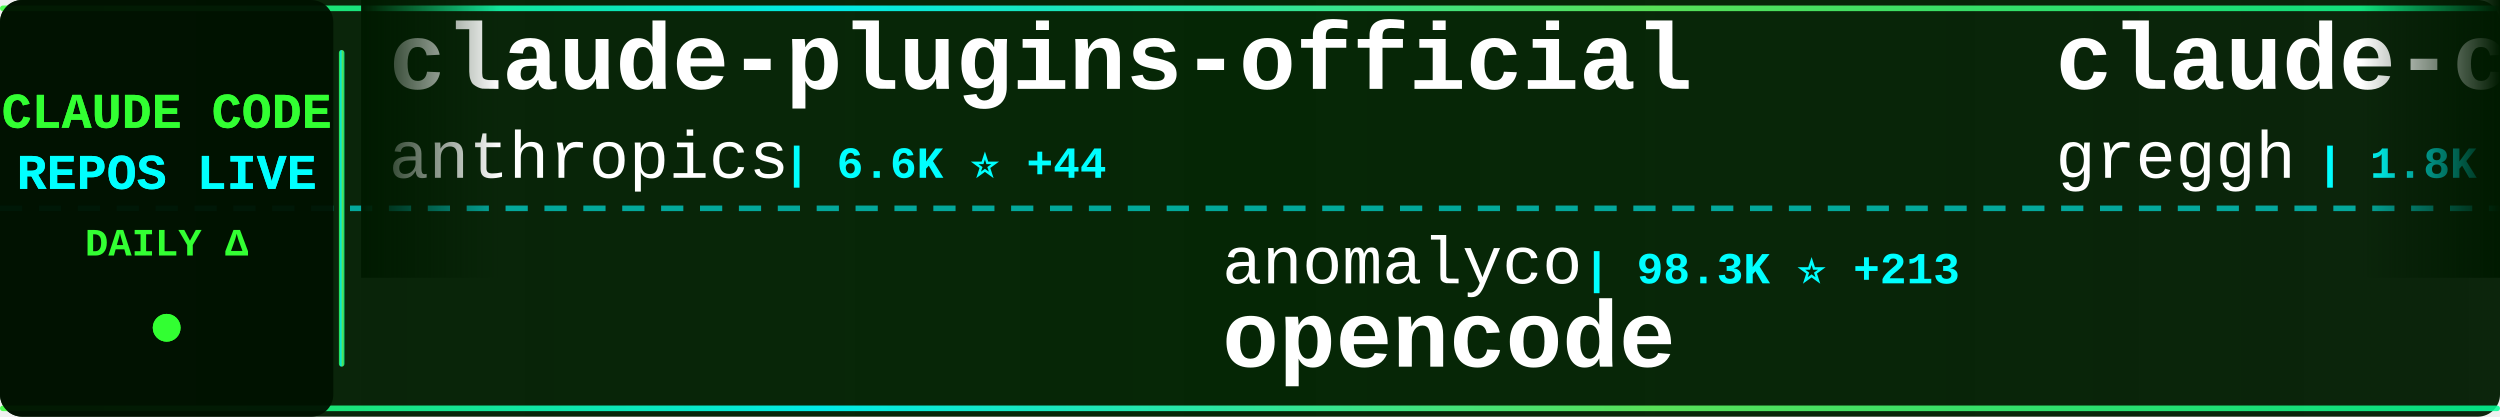
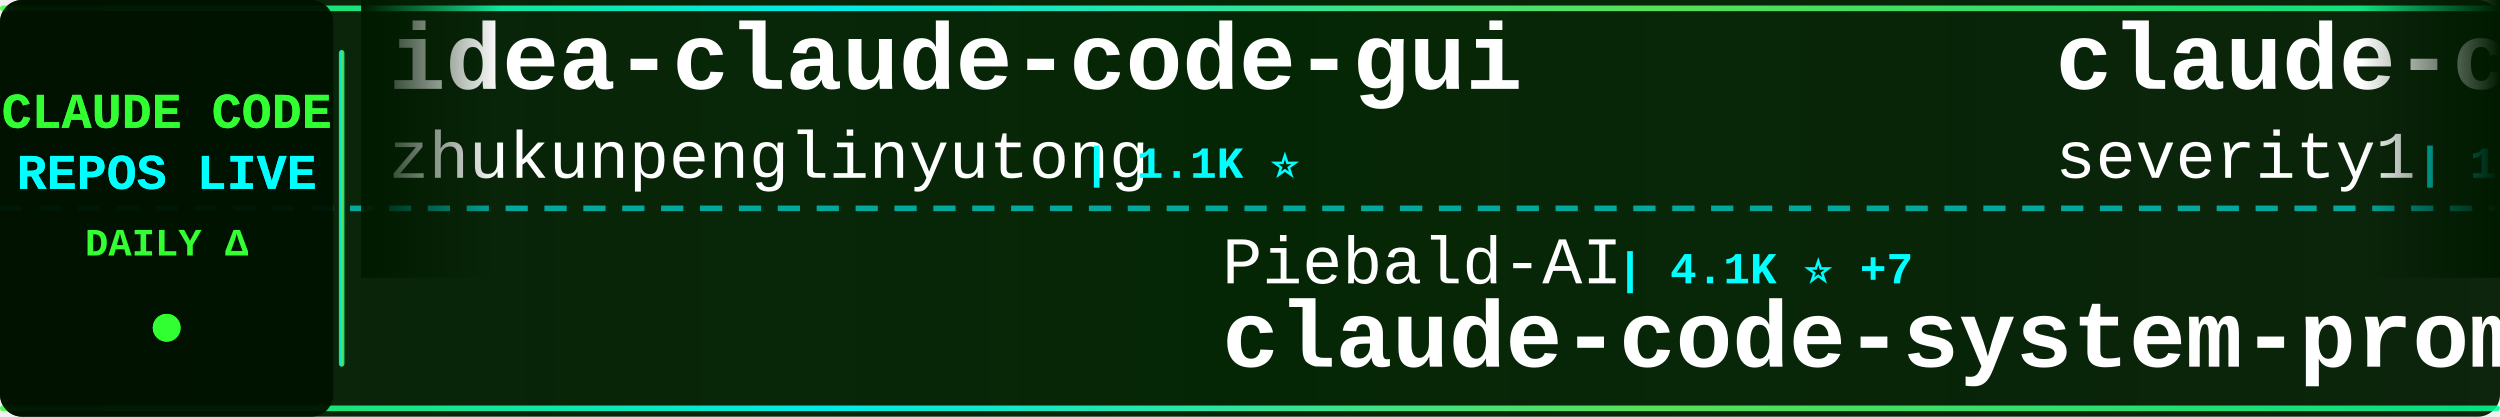
<svg xmlns="http://www.w3.org/2000/svg" width="900" height="150">
  <defs>
    <linearGradient id="tickerBg" x1="0%" y1="0%" x2="100%" y2="0%">
      <stop offset="0%" style="stop-color:#001a00;stop-opacity:0.95" />
      <stop offset="50%" style="stop-color:#002200;stop-opacity:0.98" />
      <stop offset="100%" style="stop-color:#001a00;stop-opacity:0.95" />
    </linearGradient>
    <linearGradient id="borderGrad" x1="0%" y1="0%" x2="100%" y2="0%">
      <stop offset="0%" style="stop-color:#33ff33;stop-opacity:0.85">
        <animate attributeName="stop-opacity" values="0.85;1;0.85" dur="2s" repeatCount="indefinite" />
      </stop>
      <stop offset="33%" style="stop-color:#00ffff;stop-opacity:0.9">
        <animate attributeName="stop-opacity" values="0.9;1;0.9" dur="2.2s" repeatCount="indefinite" />
      </stop>
      <stop offset="66%" style="stop-color:#66ff66;stop-opacity:0.85">
        <animate attributeName="stop-opacity" values="0.85;1;0.85" dur="1.8s" repeatCount="indefinite" />
      </stop>
      <stop offset="100%" style="stop-color:#00ff99;stop-opacity:0.85">
        <animate attributeName="stop-opacity" values="0.85;1;0.85" dur="2s" repeatCount="indefinite" />
      </stop>
    </linearGradient>
    <filter id="textGlow">
      <feGaussianBlur stdDeviation="0.1" result="coloredBlur" />
      <feMerge>
        <feMergeNode in="coloredBlur" />
        <feMergeNode in="SourceGraphic" />
      </feMerge>
    </filter>
    <filter id="metricGlow">
      <feGaussianBlur stdDeviation="0.2" result="coloredBlur" />
      <feMerge>
        <feMergeNode in="coloredBlur" />
        <feMergeNode in="SourceGraphic" />
      </feMerge>
    </filter>
    <linearGradient id="leftFade" x1="0%" y1="0%" x2="100%" y2="0%">
      <stop offset="0%" style="stop-color:#001a00;stop-opacity:1" />
      <stop offset="100%" style="stop-color:#001a00;stop-opacity:0" />
    </linearGradient>
    <linearGradient id="rightFade" x1="0%" y1="0%" x2="100%" y2="0%">
      <stop offset="0%" style="stop-color:#001a00;stop-opacity:0" />
      <stop offset="100%" style="stop-color:#001a00;stop-opacity:1" />
    </linearGradient>
  </defs>
  <rect width="900" height="150" fill="url(#tickerBg)" rx="8" />
  <rect x="0" y="2" width="900" height="2" fill="url(#borderGrad)" rx="1" />
  <rect x="0" y="146" width="900" height="2" fill="url(#borderGrad)" rx="1" />
  <line x1="0" y1="75" x2="900" y2="75" stroke="#00ffff" stroke-width="2" stroke-dasharray="8 6" opacity="0.6" />
  <rect x="0" y="0" width="120" height="150" fill="#001100" opacity="0.95" rx="8" />
  <text x="60" y="46" font-family="'Courier New', monospace" font-size="18" font-weight="bold" fill="#33ff33" text-anchor="middle" filter="url(#textGlow)">
    CLAUDE CODE
  </text>
  <text x="60" y="68" font-family="'Courier New', monospace" font-size="18" font-weight="bold" fill="#00ffff" text-anchor="middle" filter="url(#textGlow)">
    REPOS LIVE
  </text>
  <text x="60" y="92" font-family="'Courier New', monospace" font-size="14" font-weight="bold" fill="#33ff33" text-anchor="middle">
    DAILY Δ
  </text>
  <circle cx="60" cy="118" r="5" fill="#33ff33" filter="url(#metricGlow)">
    <animate attributeName="r" values="4;6;4" dur="1.5s" repeatCount="indefinite" />
    <animate attributeName="opacity" values="0.6;1;0.6" dur="1.5s" repeatCount="indefinite" />
  </circle>
  <rect x="122" y="18" width="2" height="114" fill="url(#borderGrad)" rx="1" />
  <clipPath id="tickerClip">
    <rect x="130" y="0" width="770" height="150" />
  </clipPath>
  <g clip-path="url(#tickerClip)">
    <g id="tickerItems">
      <animateTransform attributeName="transform" attributeType="XML" type="translate" from="0 0" to="-3000 0" dur="54s" repeatCount="indefinite" />
      <g transform="translate(0, 0)">
-         <text x="140" y="32" font-family="'Courier New', monospace" font-size="34" font-weight="bold" fill="#ffffff">claude-plugins-official</text>
-         <text x="140" y="64" font-family="'Courier New', monospace" font-size="24" font-weight="normal" fill="#ffffff" opacity="1.0">anthropics</text>
-         <text x="282" y="64" font-family="'Courier New', monospace" font-size="16" font-weight="bold" fill="#00ffff"> | 6.6K ⭐ +44</text>
+         <text x="140" y="32" font-family="'Courier New', monospace" font-size="34" font-weight="bold" fill="#ffffff">idea-claude-code-gui</text>
+         <text x="140" y="64" font-family="'Courier New', monospace" font-size="24" font-weight="normal" fill="#ffffff" opacity="1.0">zhukunpenglinyutong</text>
+         <text x="390" y="64" font-family="'Courier New', monospace" font-size="16" font-weight="bold" fill="#00ffff"> | 1.1K ⭐</text>
      </g>
      <g transform="translate(300, 0)">
-         <text x="140" y="102" font-family="'Courier New', monospace" font-size="24" font-weight="normal" fill="#ffffff" opacity="1.0">anomalyco</text>
-         <text x="270" y="102" font-family="'Courier New', monospace" font-size="16" font-weight="bold" fill="#00ffff"> | 98.3K ⭐ +213</text>
-         <text x="140" y="132" font-family="'Courier New', monospace" font-size="34" font-weight="bold" fill="#ffffff">opencode</text>
+         <text x="140" y="102" font-family="'Courier New', monospace" font-size="24" font-weight="normal" fill="#ffffff" opacity="1.0">Piebald-AI</text>
+         <text x="282" y="102" font-family="'Courier New', monospace" font-size="16" font-weight="bold" fill="#00ffff"> | 4.1K ⭐ +7</text>
+         <text x="140" y="132" font-family="'Courier New', monospace" font-size="34" font-weight="bold" fill="#ffffff">claude-code-system-promp...</text>
      </g>
      <g transform="translate(600, 0)">
-         <text x="140" y="32" font-family="'Courier New', monospace" font-size="34" font-weight="bold" fill="#ffffff">claude-code.nvim</text>
-         <text x="140" y="64" font-family="'Courier New', monospace" font-size="24" font-weight="normal" fill="#ffffff" opacity="1.0">greggh</text>
-         <text x="234" y="64" font-family="'Courier New', monospace" font-size="16" font-weight="bold" fill="#00ffff"> | 1.8K ⭐ +1</text>
+         <text x="140" y="32" font-family="'Courier New', monospace" font-size="34" font-weight="bold" fill="#ffffff">claude-code-prompt-impro...</text>
+         <text x="140" y="64" font-family="'Courier New', monospace" font-size="24" font-weight="normal" fill="#ffffff" opacity="1.0">severity1</text>
+         <text x="270" y="64" font-family="'Courier New', monospace" font-size="16" font-weight="bold" fill="#00ffff"> | 1.1K ⭐ +2</text>
      </g>
      <g transform="translate(900, 0)">
-         <text x="140" y="102" font-family="'Courier New', monospace" font-size="24" font-weight="normal" fill="#ffffff" opacity="1.0">zhukunpenglinyutong</text>
-         <text x="390" y="102" font-family="'Courier New', monospace" font-size="16" font-weight="bold" fill="#00ffff"> | 1.1K ⭐ +4</text>
-         <text x="140" y="132" font-family="'Courier New', monospace" font-size="34" font-weight="bold" fill="#ffffff">idea-claude-code-gui</text>
+         <text x="140" y="102" font-family="'Courier New', monospace" font-size="24" font-weight="normal" fill="#ffffff" opacity="1.0">OthmanAdi</text>
+         <text x="270" y="102" font-family="'Courier New', monospace" font-size="16" font-weight="bold" fill="#00ffff"> | 13.1K ⭐ +20</text>
+         <text x="140" y="132" font-family="'Courier New', monospace" font-size="34" font-weight="bold" fill="#ffffff">planning-with-files</text>
      </g>
      <g transform="translate(1200, 0)">
-         <text x="140" y="32" font-family="'Courier New', monospace" font-size="34" font-weight="bold" fill="#ffffff">claude_code_bridge</text>
-         <text x="140" y="64" font-family="'Courier New', monospace" font-size="24" font-weight="normal" fill="#ffffff" opacity="1.0">bfly123</text>
-         <text x="246" y="64" font-family="'Courier New', monospace" font-size="16" font-weight="bold" fill="#00ffff"> | 1.0K ⭐ +1</text>
+         <text x="140" y="32" font-family="'Courier New', monospace" font-size="34" font-weight="bold" fill="#ffffff">browser-use</text>
+         <text x="140" y="64" font-family="'Courier New', monospace" font-size="24" font-weight="normal" fill="#ffffff" opacity="1.0">browser-use</text>
+         <text x="294" y="64" font-family="'Courier New', monospace" font-size="16" font-weight="bold" fill="#00ffff"> | 77.9K ⭐ +11</text>
      </g>
      <g transform="translate(1500, 0)">
-         <text x="140" y="102" font-family="'Courier New', monospace" font-size="24" font-weight="normal" fill="#ffffff" opacity="1.0">siteboon</text>
-         <text x="258" y="102" font-family="'Courier New', monospace" font-size="16" font-weight="bold" fill="#00ffff"> | 6.0K ⭐ +11</text>
-         <text x="140" y="132" font-family="'Courier New', monospace" font-size="34" font-weight="bold" fill="#ffffff">claudecodeui</text>
+         <text x="140" y="102" font-family="'Courier New', monospace" font-size="24" font-weight="normal" fill="#ffffff" opacity="1.0">https-deeplearning-ai</text>
+         <text x="414" y="102" font-family="'Courier New', monospace" font-size="16" font-weight="bold" fill="#00ffff"> | 396 ⭐ +1</text>
+         <text x="140" y="132" font-family="'Courier New', monospace" font-size="34" font-weight="bold" fill="#ffffff">sc-claude-code-files</text>
      </g>
      <g transform="translate(1800, 0)">
-         <text x="140" y="32" font-family="'Courier New', monospace" font-size="34" font-weight="bold" fill="#ffffff">claude-code-mcp</text>
-         <text x="140" y="64" font-family="'Courier New', monospace" font-size="24" font-weight="normal" fill="#ffffff" opacity="1.0">steipete</text>
-         <text x="258" y="64" font-family="'Courier New', monospace" font-size="16" font-weight="bold" fill="#00ffff"> | 1.1K ⭐ +1</text>
+         <text x="140" y="32" font-family="'Courier New', monospace" font-size="34" font-weight="bold" fill="#ffffff">claude-code</text>
+         <text x="140" y="64" font-family="'Courier New', monospace" font-size="24" font-weight="normal" fill="#ffffff" opacity="1.0">laravel</text>
+         <text x="246" y="64" font-family="'Courier New', monospace" font-size="16" font-weight="bold" fill="#00ffff"> | 481 ⭐ +1</text>
      </g>
      <g transform="translate(2100, 0)">
-         <text x="140" y="102" font-family="'Courier New', monospace" font-size="24" font-weight="normal" fill="#ffffff" opacity="1.0">diet103</text>
-         <text x="246" y="102" font-family="'Courier New', monospace" font-size="16" font-weight="bold" fill="#00ffff"> | 8.8K ⭐ +4</text>
-         <text x="140" y="132" font-family="'Courier New', monospace" font-size="34" font-weight="bold" fill="#ffffff">claude-code-infrastructu...</text>
+         <text x="140" y="102" font-family="'Courier New', monospace" font-size="24" font-weight="normal" fill="#ffffff" opacity="1.0">superdesigndev</text>
+         <text x="330" y="102" font-family="'Courier New', monospace" font-size="16" font-weight="bold" fill="#00ffff"> | 5.9K ⭐ +3</text>
+         <text x="140" y="132" font-family="'Courier New', monospace" font-size="34" font-weight="bold" fill="#ffffff">superdesign</text>
      </g>
      <g transform="translate(2400, 0)">
-         <text x="140" y="32" font-family="'Courier New', monospace" font-size="34" font-weight="bold" fill="#ffffff">claude-code-sub-agents</text>
-         <text x="140" y="64" font-family="'Courier New', monospace" font-size="24" font-weight="normal" fill="#ffffff" opacity="1.0">lst97</text>
-         <text x="222" y="64" font-family="'Courier New', monospace" font-size="16" font-weight="bold" fill="#00ffff"> | 1.4K ⭐ +1</text>
+         <text x="140" y="32" font-family="'Courier New', monospace" font-size="34" font-weight="bold" fill="#ffffff">claude-code-tools</text>
+         <text x="140" y="64" font-family="'Courier New', monospace" font-size="24" font-weight="normal" fill="#ffffff" opacity="1.0">pchalasani</text>
+         <text x="282" y="64" font-family="'Courier New', monospace" font-size="16" font-weight="bold" fill="#00ffff"> | 1.4K ⭐ +2</text>
      </g>
      <g transform="translate(2700, 0)">
-         <text x="140" y="102" font-family="'Courier New', monospace" font-size="24" font-weight="normal" fill="#ffffff" opacity="1.0">Maciek-roboblog</text>
-         <text x="342" y="102" font-family="'Courier New', monospace" font-size="16" font-weight="bold" fill="#00ffff"> | 6.4K ⭐ +5</text>
-         <text x="140" y="132" font-family="'Courier New', monospace" font-size="34" font-weight="bold" fill="#ffffff">Claude-Code-Usage-Monito...</text>
+         <text x="140" y="102" font-family="'Courier New', monospace" font-size="24" font-weight="normal" fill="#ffffff" opacity="1.0">sugyan</text>
+         <text x="234" y="102" font-family="'Courier New', monospace" font-size="16" font-weight="bold" fill="#00ffff"> | 892 ⭐</text>
+         <text x="140" y="132" font-family="'Courier New', monospace" font-size="34" font-weight="bold" fill="#ffffff">claude-code-webui</text>
      </g>
      <g transform="translate(3000, 0)">
-         <text x="140" y="32" font-family="'Courier New', monospace" font-size="34" font-weight="bold" fill="#ffffff">claude-plugins-official</text>
-         <text x="140" y="64" font-family="'Courier New', monospace" font-size="24" font-weight="normal" fill="#ffffff" opacity="1.0">anthropics</text>
-         <text x="282" y="64" font-family="'Courier New', monospace" font-size="16" font-weight="bold" fill="#00ffff"> | 6.6K ⭐ +44</text>
+         <text x="140" y="32" font-family="'Courier New', monospace" font-size="34" font-weight="bold" fill="#ffffff">idea-claude-code-gui</text>
+         <text x="140" y="64" font-family="'Courier New', monospace" font-size="24" font-weight="normal" fill="#ffffff" opacity="1.0">zhukunpenglinyutong</text>
+         <text x="390" y="64" font-family="'Courier New', monospace" font-size="16" font-weight="bold" fill="#00ffff"> | 1.1K ⭐</text>
      </g>
      <g transform="translate(3300, 0)">
-         <text x="140" y="102" font-family="'Courier New', monospace" font-size="24" font-weight="normal" fill="#ffffff" opacity="1.0">anomalyco</text>
-         <text x="270" y="102" font-family="'Courier New', monospace" font-size="16" font-weight="bold" fill="#00ffff"> | 98.3K ⭐ +213</text>
-         <text x="140" y="132" font-family="'Courier New', monospace" font-size="34" font-weight="bold" fill="#ffffff">opencode</text>
+         <text x="140" y="102" font-family="'Courier New', monospace" font-size="24" font-weight="normal" fill="#ffffff" opacity="1.0">Piebald-AI</text>
+         <text x="282" y="102" font-family="'Courier New', monospace" font-size="16" font-weight="bold" fill="#00ffff"> | 4.1K ⭐ +7</text>
+         <text x="140" y="132" font-family="'Courier New', monospace" font-size="34" font-weight="bold" fill="#ffffff">claude-code-system-promp...</text>
      </g>
      <g transform="translate(3600, 0)">
-         <text x="140" y="32" font-family="'Courier New', monospace" font-size="34" font-weight="bold" fill="#ffffff">claude-code.nvim</text>
-         <text x="140" y="64" font-family="'Courier New', monospace" font-size="24" font-weight="normal" fill="#ffffff" opacity="1.0">greggh</text>
-         <text x="234" y="64" font-family="'Courier New', monospace" font-size="16" font-weight="bold" fill="#00ffff"> | 1.8K ⭐ +1</text>
+         <text x="140" y="32" font-family="'Courier New', monospace" font-size="34" font-weight="bold" fill="#ffffff">claude-code-prompt-impro...</text>
+         <text x="140" y="64" font-family="'Courier New', monospace" font-size="24" font-weight="normal" fill="#ffffff" opacity="1.0">severity1</text>
+         <text x="270" y="64" font-family="'Courier New', monospace" font-size="16" font-weight="bold" fill="#00ffff"> | 1.1K ⭐ +2</text>
      </g>
      <g transform="translate(3900, 0)">
-         <text x="140" y="102" font-family="'Courier New', monospace" font-size="24" font-weight="normal" fill="#ffffff" opacity="1.0">zhukunpenglinyutong</text>
-         <text x="390" y="102" font-family="'Courier New', monospace" font-size="16" font-weight="bold" fill="#00ffff"> | 1.1K ⭐ +4</text>
-         <text x="140" y="132" font-family="'Courier New', monospace" font-size="34" font-weight="bold" fill="#ffffff">idea-claude-code-gui</text>
+         <text x="140" y="102" font-family="'Courier New', monospace" font-size="24" font-weight="normal" fill="#ffffff" opacity="1.0">OthmanAdi</text>
+         <text x="270" y="102" font-family="'Courier New', monospace" font-size="16" font-weight="bold" fill="#00ffff"> | 13.1K ⭐ +20</text>
+         <text x="140" y="132" font-family="'Courier New', monospace" font-size="34" font-weight="bold" fill="#ffffff">planning-with-files</text>
      </g>
    </g>
  </g>
  <rect x="130" y="0" width="50" height="100" fill="url(#leftFade)" />
  <rect x="850" y="0" width="50" height="100" fill="url(#rightFade)" />
</svg>
